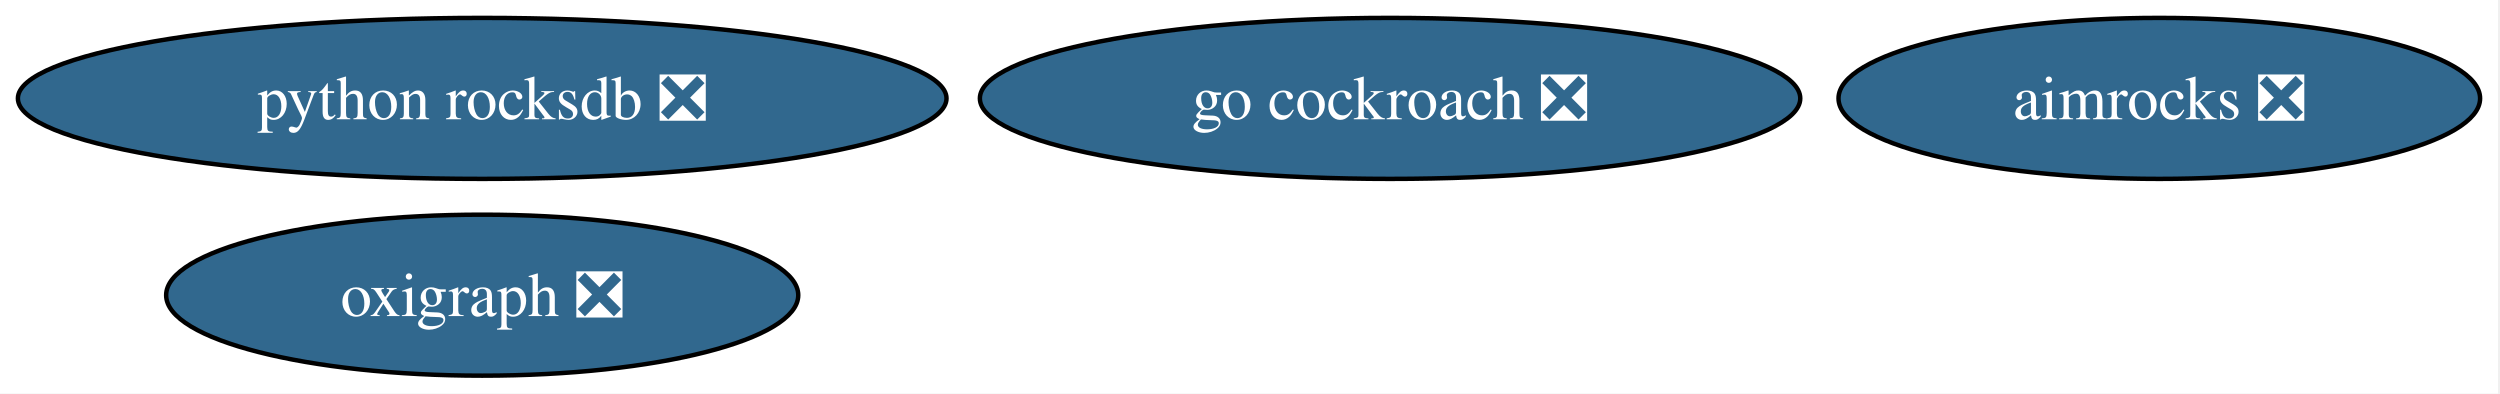
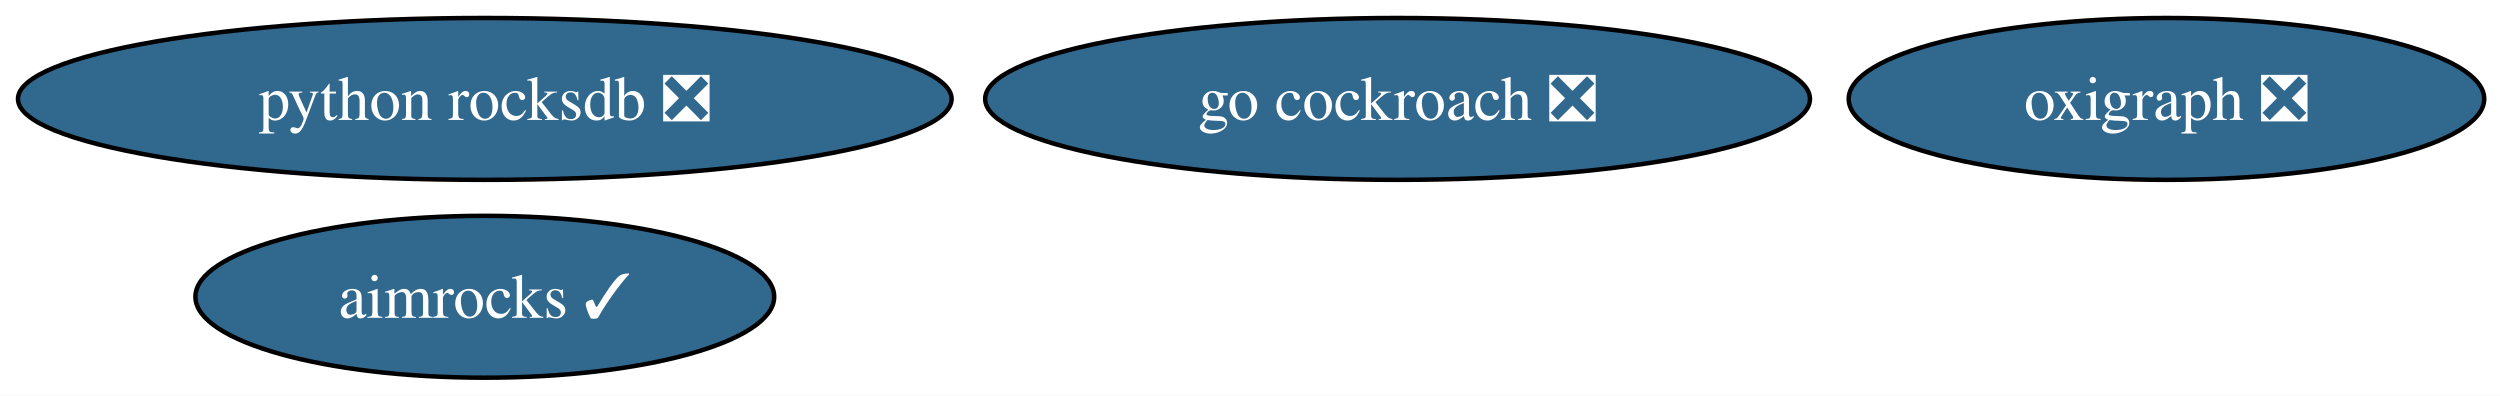
- <svg xmlns="http://www.w3.org/2000/svg" xmlns:xlink="http://www.w3.org/1999/xlink" width="559pt" height="88pt" viewBox="0.00 0.00 559.00 88.00">
+ <svg xmlns="http://www.w3.org/2000/svg" xmlns:xlink="http://www.w3.org/1999/xlink" width="556pt" height="88pt" viewBox="0.00 0.00 556.00 88.00">
  <g id="graph0" class="graph" transform="scale(1 1) rotate(0) translate(4 84)">
-     <polygon fill="white" stroke="none" points="-4,4 -4,-84 554.55,-84 554.55,4 -4,4" />
+     <polygon fill="white" stroke="none" points="-4,4 -4,-84 552.49,-84 552.49,4 -4,4" />
    <g id="node1" class="node">
      <g id="a_node1">
        <a xlink:href="https://github.com/conda-forge/go-cockroach-feedstock/pull/36" xlink:title="go cockroach ❎">
          <ellipse fill="#31688e" stroke="black" cx="306.82" cy="-62" rx="91.72" ry="18" />
          <text xml:space="preserve" text-anchor="middle" x="306.82" y="-57.33" font-family="Times,serif" font-size="14.00" fill="white">go cockroach ❎</text>
        </a>
      </g>
    </g>
    <g id="node2" class="node">
      <g id="a_node2">
        <a xlink:href="https://github.com/conda-forge/python-rocksdb-feedstock/pull/31" xlink:title="python rocksdb ❎">
          <ellipse fill="#31688e" stroke="black" cx="103.82" cy="-62" rx="103.82" ry="18" />
          <text xml:space="preserve" text-anchor="middle" x="103.82" y="-57.33" font-family="Times,serif" font-size="14.00" fill="white">python rocksdb ❎</text>
        </a>
      </g>
    </g>
    <g id="node3" class="node">
      <g id="a_node3">
        <a xlink:href="https://github.com/conda-forge/oxigraph-feedstock/pull/82" xlink:title="oxigraph ❎">
-           <ellipse fill="#31688e" stroke="black" cx="103.82" cy="-18" rx="70.67" ry="18" />
-           <text xml:space="preserve" text-anchor="middle" x="103.82" y="-13.32" font-family="Times,serif" font-size="14.00" fill="white">oxigraph ❎</text>
+           <ellipse fill="#31688e" stroke="black" cx="477.82" cy="-62" rx="70.67" ry="18" />
+           <text xml:space="preserve" text-anchor="middle" x="477.82" y="-57.33" font-family="Times,serif" font-size="14.00" fill="white">oxigraph ❎</text>
        </a>
      </g>
    </g>
    <g id="node4" class="node">
      <g id="a_node4">
-         <a xlink:href="https://github.com/conda-forge/aimrocks-feedstock/pull/22" xlink:title="aimrocks ❎">
-           <ellipse fill="#31688e" stroke="black" cx="478.82" cy="-62" rx="71.73" ry="18" />
-           <text xml:space="preserve" text-anchor="middle" x="478.82" y="-57.33" font-family="Times,serif" font-size="14.00" fill="white">aimrocks ❎</text>
+         <a xlink:href="https://github.com/conda-forge/aimrocks-feedstock/pull/22" xlink:title="aimrocks ✓">
+           <ellipse fill="#31688e" stroke="black" cx="103.82" cy="-18" rx="64.36" ry="18" />
+           <text xml:space="preserve" text-anchor="middle" x="103.82" y="-13.32" font-family="Times,serif" font-size="14.00" fill="white">aimrocks ✓</text>
        </a>
      </g>
    </g>
  </g>
</svg>
